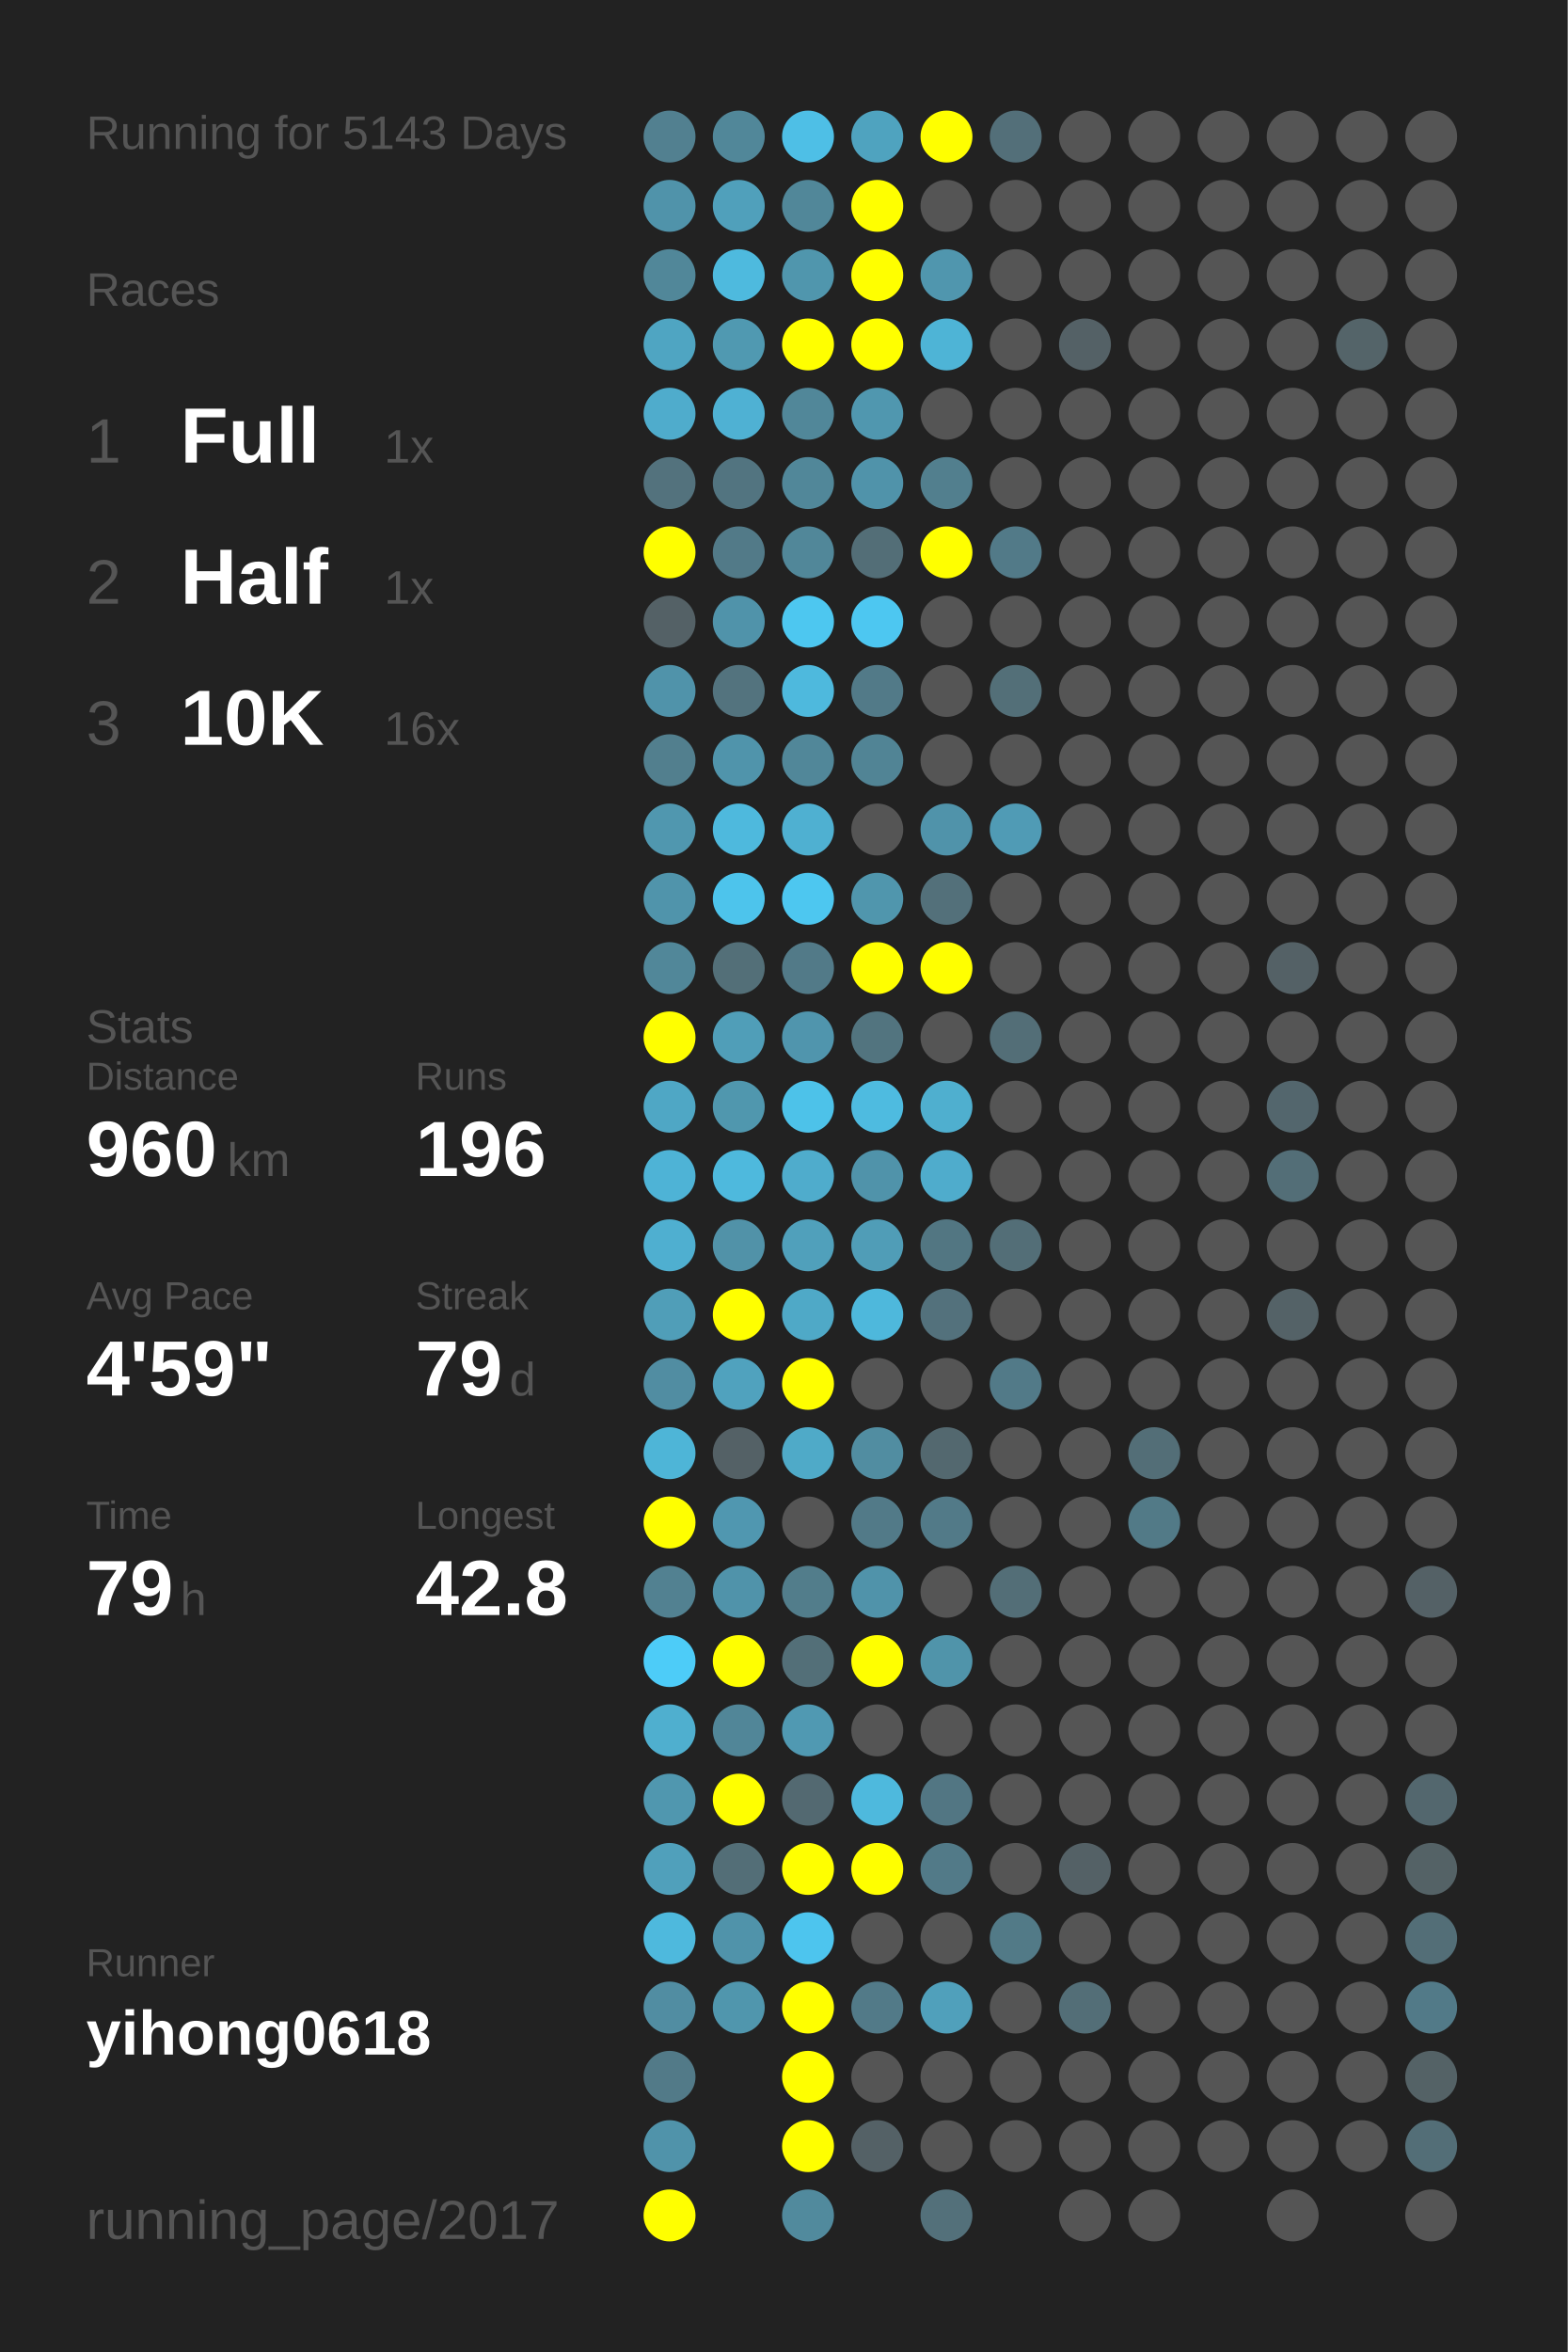
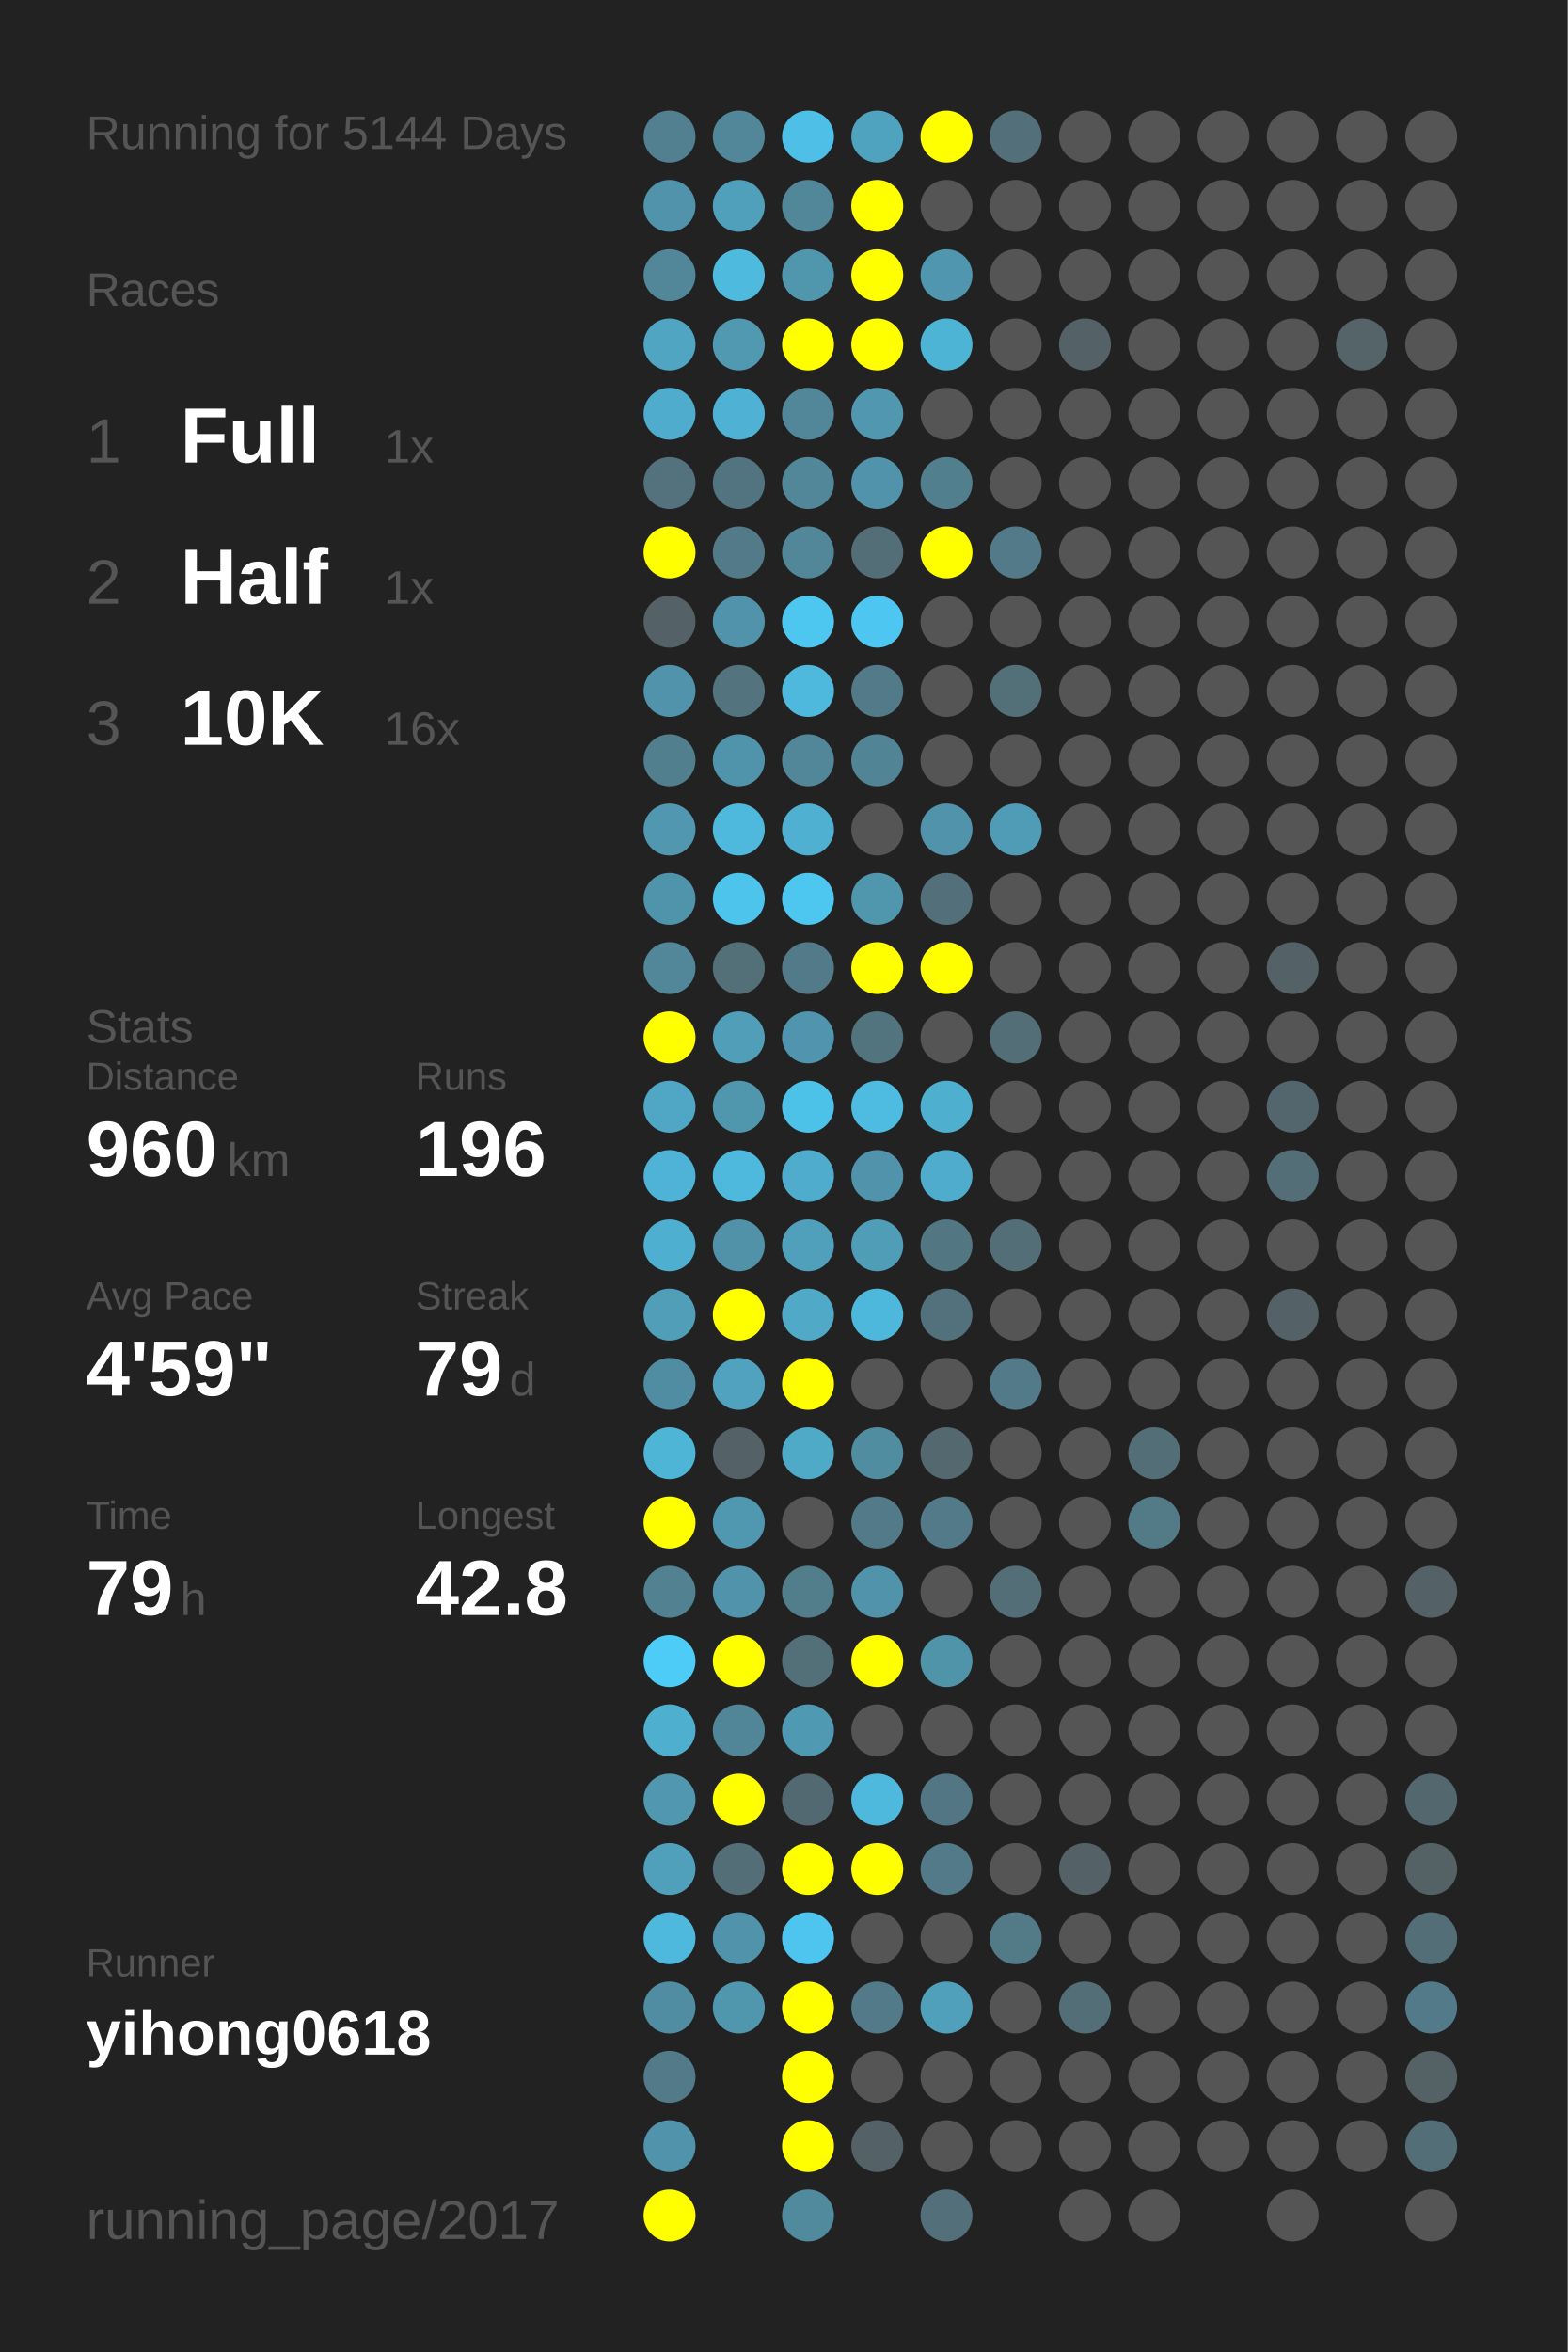
<svg xmlns="http://www.w3.org/2000/svg" baseProfile="full" height="300mm" version="1.1" viewBox="0,0,200,300" width="200mm">
  <defs />
  <rect fill="#222222" height="300" width="200" x="0" y="0" />
-   <text fill="#555555" style="font-size:6px; font-family:Arial;" x="11" y="19">Running for 5143 Days</text>
+   <text fill="#555555" style="font-size:6px; font-family:Arial;" x="11" y="19">Running for 5144 Days</text>
  <text fill="#555555" style="font-size:6px; font-family:Arial;" x="11" y="39">Races</text>
  <text fill="#555555" style="font-size:8px; font-family:Arial;" x="11" y="59">1</text>
  <text fill="#FFFFFF" style="font-size:10px; font-family:Arial; font-weight:bold;" x="23" y="59">Full</text>
  <text fill="#555555" style="font-size:6px; font-family:Arial;" x="49" y="59">1x</text>
  <text fill="#555555" style="font-size:8px; font-family:Arial;" x="11" y="77">2</text>
  <text fill="#FFFFFF" style="font-size:10px; font-family:Arial; font-weight:bold;" x="23" y="77">Half</text>
  <text fill="#555555" style="font-size:6px; font-family:Arial;" x="49" y="77">1x</text>
  <text fill="#555555" style="font-size:8px; font-family:Arial;" x="11" y="95">3</text>
  <text fill="#FFFFFF" style="font-size:10px; font-family:Arial; font-weight:bold;" x="23" y="95">10K</text>
  <text fill="#555555" style="font-size:6px; font-family:Arial;" x="49" y="95">16x</text>
  <text fill="#555555" style="font-size:6px; font-family:Arial;" x="11" y="133">Stats</text>
  <text fill="#555555" style="font-size:5px; font-family:Arial;" x="11" y="139">Distance</text>
  <text fill="#FFFFFF" style="font-size:10px; font-family:Arial; font-weight:bold;" x="11" y="150">960</text>
  <text fill="#555555" style="font-size:6px; font-family:Arial;" x="29" y="150">km</text>
  <text fill="#555555" style="font-size:5px; font-family:Arial;" x="53" y="139">Runs</text>
  <text fill="#FFFFFF" style="font-size:10px; font-family:Arial; font-weight:bold;" x="53" y="150">196</text>
  <text fill="#555555" style="font-size:5px; font-family:Arial;" x="11" y="167">Avg Pace</text>
  <text fill="#FFFFFF" style="font-size:10px; font-family:Arial; font-weight:bold;" x="11" y="178">4'59"</text>
  <text fill="#555555" style="font-size:5px; font-family:Arial;" x="53" y="167">Streak</text>
  <text fill="#FFFFFF" style="font-size:10px; font-family:Arial; font-weight:bold;" x="53" y="178">79</text>
  <text fill="#555555" style="font-size:6px; font-family:Arial;" x="65" y="178">d</text>
  <text fill="#555555" style="font-size:5px; font-family:Arial;" x="11" y="195">Time</text>
  <text fill="#FFFFFF" style="font-size:10px; font-family:Arial; font-weight:bold;" x="11" y="206">79</text>
  <text fill="#555555" style="font-size:6px; font-family:Arial;" x="23" y="206">h</text>
  <text fill="#555555" style="font-size:5px; font-family:Arial;" x="53" y="195">Longest</text>
  <text fill="#FFFFFF" style="font-size:10px; font-family:Arial; font-weight:bold;" x="53" y="206">42.8</text>
  <text fill="#555555" style="font-size:5px; font-family:Arial;" x="11" y="252.065">Runner</text>
  <text fill="#FFFFFF" style="font-size:8px; font-family:Arial; font-weight:bold;" x="11" y="262.065">yihong0618</text>
  <text fill="#555555" style="font-size:7px; font-family:Arial;" x="11" y="285.581">running_page/2017</text>
  <circle cx="85.417" cy="17.419" fill="#528090" r="3.312" />
  <circle cx="85.417" cy="26.258" fill="#5093aa" r="3.312" />
  <circle cx="85.417" cy="35.097" fill="#518799" r="3.312" />
  <circle cx="85.417" cy="43.935" fill="#4fa5c2" r="3.312" />
  <circle cx="85.417" cy="52.774" fill="#4faccc" r="3.312" />
  <circle cx="85.417" cy="61.613" fill="#53727d" r="3.312" />
  <circle cx="85.417" cy="70.452" fill="#FFFF00" r="3.312" />
  <circle cx="85.417" cy="79.29" fill="#546166" r="3.312" />
  <circle cx="85.417" cy="88.129" fill="#5093aa" r="3.312" />
  <circle cx="85.417" cy="96.968" fill="#527f8e" r="3.312" />
  <circle cx="85.417" cy="105.806" fill="#5097af" r="3.312" />
  <circle cx="85.417" cy="114.645" fill="#5094ab" r="3.312" />
  <circle cx="85.417" cy="123.484" fill="#518799" r="3.312" />
  <circle cx="85.417" cy="132.323" fill="#FFFF00" r="3.312" />
  <circle cx="85.417" cy="141.161" fill="#4fa7c5" r="3.312" />
  <circle cx="85.417" cy="150" fill="#4eb3d6" r="3.312" />
  <circle cx="85.417" cy="158.839" fill="#4fafd0" r="3.312" />
  <circle cx="85.417" cy="167.677" fill="#509eb8" r="3.312" />
  <circle cx="85.417" cy="176.516" fill="#518da2" r="3.312" />
  <circle cx="85.417" cy="185.355" fill="#4eb5d7" r="3.312" />
  <circle cx="85.417" cy="194.194" fill="#FFFF00" r="3.312" />
  <circle cx="85.417" cy="203.032" fill="#528191" r="3.312" />
  <circle cx="85.417" cy="211.871" fill="#4dccf8" r="3.312" />
  <circle cx="85.417" cy="220.71" fill="#4fafcf" r="3.312" />
  <circle cx="85.417" cy="229.548" fill="#5097af" r="3.312" />
  <circle cx="85.417" cy="238.387" fill="#50a0bb" r="3.312" />
  <circle cx="85.417" cy="247.226" fill="#4eb9dd" r="3.312" />
  <circle cx="85.417" cy="256.065" fill="#518da2" r="3.312" />
  <circle cx="85.417" cy="264.903" fill="#527a88" r="3.312" />
  <circle cx="85.417" cy="273.742" fill="#5093aa" r="3.312" />
  <circle cx="85.417" cy="282.581" fill="#FFFF00" r="3.312" />
  <circle cx="94.25" cy="17.419" fill="#518799" r="3.312" />
  <circle cx="94.25" cy="26.258" fill="#50a0bb" r="3.312" />
  <circle cx="94.25" cy="35.097" fill="#4ebade" r="3.312" />
  <circle cx="94.25" cy="43.935" fill="#5099b1" r="3.312" />
  <circle cx="94.25" cy="52.774" fill="#4fb1d3" r="3.312" />
  <circle cx="94.25" cy="61.613" fill="#527480" r="3.312" />
  <circle cx="94.25" cy="70.452" fill="#527a88" r="3.312" />
  <circle cx="94.25" cy="79.29" fill="#5093aa" r="3.312" />
  <circle cx="94.25" cy="88.129" fill="#53737e" r="3.312" />
  <circle cx="94.25" cy="96.968" fill="#5094ab" r="3.312" />
  <circle cx="94.25" cy="105.806" fill="#4eb9dd" r="3.312" />
  <circle cx="94.25" cy="114.645" fill="#4dc4ec" r="3.312" />
  <circle cx="94.25" cy="123.484" fill="#536f78" r="3.312" />
  <circle cx="94.25" cy="132.323" fill="#509eb8" r="3.312" />
  <circle cx="94.25" cy="141.161" fill="#5097ae" r="3.312" />
  <circle cx="94.25" cy="150" fill="#4eb9dd" r="3.312" />
  <circle cx="94.25" cy="158.839" fill="#5192a8" r="3.312" />
  <circle cx="94.25" cy="167.677" fill="#FFFF00" r="3.312" />
  <circle cx="94.25" cy="176.516" fill="#50a2be" r="3.312" />
  <circle cx="94.25" cy="185.355" fill="#546166" r="3.312" />
  <circle cx="94.25" cy="194.194" fill="#5097b0" r="3.312" />
  <circle cx="94.25" cy="203.032" fill="#5093aa" r="3.312" />
  <circle cx="94.25" cy="211.871" fill="#FFFF00" r="3.312" />
  <circle cx="94.25" cy="220.71" fill="#518698" r="3.312" />
  <circle cx="94.25" cy="229.548" fill="#FFFF00" r="3.312" />
  <circle cx="94.25" cy="238.387" fill="#536e77" r="3.312" />
  <circle cx="94.25" cy="247.226" fill="#5093aa" r="3.312" />
  <circle cx="94.25" cy="256.065" fill="#5096ad" r="3.312" />
  <circle cx="103.083" cy="17.419" fill="#4ebfe6" r="3.312" />
  <circle cx="103.083" cy="26.258" fill="#518799" r="3.312" />
  <circle cx="103.083" cy="35.097" fill="#5096ad" r="3.312" />
  <circle cx="103.083" cy="43.935" fill="#FFFF00" r="3.312" />
  <circle cx="103.083" cy="52.774" fill="#518799" r="3.312" />
  <circle cx="103.083" cy="61.613" fill="#518799" r="3.312" />
  <circle cx="103.083" cy="70.452" fill="#518799" r="3.312" />
  <circle cx="103.083" cy="79.29" fill="#4dc7f0" r="3.312" />
  <circle cx="103.083" cy="88.129" fill="#4eb9dd" r="3.312" />
  <circle cx="103.083" cy="96.968" fill="#518799" r="3.312" />
  <circle cx="103.083" cy="105.806" fill="#4fb0d1" r="3.312" />
  <circle cx="103.083" cy="114.645" fill="#4dc7f0" r="3.312" />
  <circle cx="103.083" cy="123.484" fill="#527a88" r="3.312" />
  <circle cx="103.083" cy="132.323" fill="#5095ad" r="3.312" />
  <circle cx="103.083" cy="141.161" fill="#4dc2e9" r="3.312" />
  <circle cx="103.083" cy="150" fill="#4faccc" r="3.312" />
  <circle cx="103.083" cy="158.839" fill="#50a0bb" r="3.312" />
  <circle cx="103.083" cy="167.677" fill="#4fa9c7" r="3.312" />
  <circle cx="103.083" cy="176.516" fill="#FFFF00" r="3.312" />
  <circle cx="103.083" cy="185.355" fill="#4faac8" r="3.312" />
  <circle cx="103.083" cy="194.194" fill="#555555" r="3.312" />
  <circle cx="103.083" cy="203.032" fill="#527d8b" r="3.312" />
  <circle cx="103.083" cy="211.871" fill="#536f78" r="3.312" />
  <circle cx="103.083" cy="220.71" fill="#5099b2" r="3.312" />
  <circle cx="103.083" cy="229.548" fill="#536971" r="3.312" />
  <circle cx="103.083" cy="238.387" fill="#FFFF00" r="3.312" />
  <circle cx="103.083" cy="247.226" fill="#4dc5ee" r="3.312" />
  <circle cx="103.083" cy="256.065" fill="#FFFF00" r="3.312" />
  <circle cx="103.083" cy="264.903" fill="#FFFF00" r="3.312" />
  <circle cx="103.083" cy="273.742" fill="#FFFF00" r="3.312" />
  <circle cx="103.083" cy="282.581" fill="#518a9d" r="3.312" />
  <circle cx="111.917" cy="17.419" fill="#4fa3bf" r="3.312" />
  <circle cx="111.917" cy="26.258" fill="#FFFF00" r="3.312" />
  <circle cx="111.917" cy="35.097" fill="#FFFF00" r="3.312" />
  <circle cx="111.917" cy="43.935" fill="#FFFF00" r="3.312" />
  <circle cx="111.917" cy="52.774" fill="#5097af" r="3.312" />
  <circle cx="111.917" cy="61.613" fill="#5093aa" r="3.312" />
  <circle cx="111.917" cy="70.452" fill="#536e77" r="3.312" />
  <circle cx="111.917" cy="79.29" fill="#4dc7f1" r="3.312" />
  <circle cx="111.917" cy="88.129" fill="#527a88" r="3.312" />
  <circle cx="111.917" cy="96.968" fill="#518495" r="3.312" />
  <circle cx="111.917" cy="105.806" fill="#555555" r="3.312" />
  <circle cx="111.917" cy="114.645" fill="#5096ad" r="3.312" />
  <circle cx="111.917" cy="123.484" fill="#FFFF00" r="3.312" />
  <circle cx="111.917" cy="132.323" fill="#52747f" r="3.312" />
  <circle cx="111.917" cy="141.161" fill="#4ebbe0" r="3.312" />
  <circle cx="111.917" cy="150" fill="#5093aa" r="3.312" />
  <circle cx="111.917" cy="158.839" fill="#509db7" r="3.312" />
  <circle cx="111.917" cy="167.677" fill="#4eb8dc" r="3.312" />
  <circle cx="111.917" cy="176.516" fill="#555555" r="3.312" />
  <circle cx="111.917" cy="185.355" fill="#518da1" r="3.312" />
  <circle cx="111.917" cy="194.194" fill="#527a88" r="3.312" />
  <circle cx="111.917" cy="203.032" fill="#5093aa" r="3.312" />
  <circle cx="111.917" cy="211.871" fill="#FFFF00" r="3.312" />
  <circle cx="111.917" cy="220.71" fill="#555555" r="3.312" />
  <circle cx="111.917" cy="229.548" fill="#4eb9dd" r="3.312" />
  <circle cx="111.917" cy="238.387" fill="#FFFF00" r="3.312" />
  <circle cx="111.917" cy="247.226" fill="#555555" r="3.312" />
  <circle cx="111.917" cy="256.065" fill="#527a88" r="3.312" />
  <circle cx="111.917" cy="264.903" fill="#555555" r="3.312" />
  <circle cx="111.917" cy="273.742" fill="#546166" r="3.312" />
  <circle cx="120.75" cy="17.419" fill="#FFFF00" r="3.312" />
  <circle cx="120.75" cy="26.258" fill="#555555" r="3.312" />
  <circle cx="120.75" cy="35.097" fill="#5096ae" r="3.312" />
  <circle cx="120.75" cy="43.935" fill="#4eb4d6" r="3.312" />
  <circle cx="120.75" cy="52.774" fill="#555555" r="3.312" />
  <circle cx="120.75" cy="61.613" fill="#527f8e" r="3.312" />
  <circle cx="120.75" cy="70.452" fill="#FFFF00" r="3.312" />
  <circle cx="120.75" cy="79.29" fill="#555555" r="3.312" />
  <circle cx="120.75" cy="88.129" fill="#555555" r="3.312" />
  <circle cx="120.75" cy="96.968" fill="#555555" r="3.312" />
  <circle cx="120.75" cy="105.806" fill="#5093aa" r="3.312" />
  <circle cx="120.75" cy="114.645" fill="#53707a" r="3.312" />
  <circle cx="120.75" cy="123.484" fill="#FFFF00" r="3.312" />
  <circle cx="120.75" cy="132.323" fill="#555555" r="3.312" />
  <circle cx="120.75" cy="141.161" fill="#4fafcf" r="3.312" />
  <circle cx="120.75" cy="150" fill="#4faccc" r="3.312" />
  <circle cx="120.75" cy="158.839" fill="#527682" r="3.312" />
  <circle cx="120.75" cy="167.677" fill="#53717c" r="3.312" />
  <circle cx="120.75" cy="176.516" fill="#555555" r="3.312" />
  <circle cx="120.75" cy="185.355" fill="#53686f" r="3.312" />
  <circle cx="120.75" cy="194.194" fill="#527a88" r="3.312" />
  <circle cx="120.75" cy="203.032" fill="#555555" r="3.312" />
  <circle cx="120.75" cy="211.871" fill="#5094aa" r="3.312" />
  <circle cx="120.75" cy="220.71" fill="#555555" r="3.312" />
  <circle cx="120.75" cy="229.548" fill="#527683" r="3.312" />
  <circle cx="120.75" cy="238.387" fill="#527a88" r="3.312" />
  <circle cx="120.75" cy="247.226" fill="#555555" r="3.312" />
  <circle cx="120.75" cy="256.065" fill="#50a0bb" r="3.312" />
  <circle cx="120.75" cy="264.903" fill="#555555" r="3.312" />
  <circle cx="120.75" cy="273.742" fill="#555555" r="3.312" />
  <circle cx="120.75" cy="282.581" fill="#53707a" r="3.312" />
  <circle cx="129.583" cy="17.419" fill="#536f79" r="3.312" />
  <circle cx="129.583" cy="26.258" fill="#555555" r="3.312" />
  <circle cx="129.583" cy="35.097" fill="#555555" r="3.312" />
  <circle cx="129.583" cy="43.935" fill="#555555" r="3.312" />
  <circle cx="129.583" cy="52.774" fill="#555555" r="3.312" />
  <circle cx="129.583" cy="61.613" fill="#555555" r="3.312" />
  <circle cx="129.583" cy="70.452" fill="#527a88" r="3.312" />
  <circle cx="129.583" cy="79.29" fill="#555555" r="3.312" />
  <circle cx="129.583" cy="88.129" fill="#536f78" r="3.312" />
  <circle cx="129.583" cy="96.968" fill="#555555" r="3.312" />
  <circle cx="129.583" cy="105.806" fill="#509bb5" r="3.312" />
  <circle cx="129.583" cy="114.645" fill="#555555" r="3.312" />
  <circle cx="129.583" cy="123.484" fill="#555555" r="3.312" />
  <circle cx="129.583" cy="132.323" fill="#536e77" r="3.312" />
  <circle cx="129.583" cy="141.161" fill="#555555" r="3.312" />
  <circle cx="129.583" cy="150" fill="#555555" r="3.312" />
  <circle cx="129.583" cy="158.839" fill="#536e77" r="3.312" />
  <circle cx="129.583" cy="167.677" fill="#555555" r="3.312" />
  <circle cx="129.583" cy="176.516" fill="#527a88" r="3.312" />
  <circle cx="129.583" cy="185.355" fill="#555555" r="3.312" />
  <circle cx="129.583" cy="194.194" fill="#555555" r="3.312" />
  <circle cx="129.583" cy="203.032" fill="#536e77" r="3.312" />
  <circle cx="129.583" cy="211.871" fill="#555555" r="3.312" />
  <circle cx="129.583" cy="220.71" fill="#555555" r="3.312" />
  <circle cx="129.583" cy="229.548" fill="#555555" r="3.312" />
  <circle cx="129.583" cy="238.387" fill="#555555" r="3.312" />
  <circle cx="129.583" cy="247.226" fill="#527a87" r="3.312" />
  <circle cx="129.583" cy="256.065" fill="#555555" r="3.312" />
  <circle cx="129.583" cy="264.903" fill="#555555" r="3.312" />
  <circle cx="129.583" cy="273.742" fill="#555555" r="3.312" />
  <circle cx="138.417" cy="17.419" fill="#555555" r="3.312" />
  <circle cx="138.417" cy="26.258" fill="#555555" r="3.312" />
  <circle cx="138.417" cy="35.097" fill="#555555" r="3.312" />
  <circle cx="138.417" cy="43.935" fill="#546166" r="3.312" />
  <circle cx="138.417" cy="52.774" fill="#555555" r="3.312" />
  <circle cx="138.417" cy="61.613" fill="#555555" r="3.312" />
  <circle cx="138.417" cy="70.452" fill="#555555" r="3.312" />
  <circle cx="138.417" cy="79.29" fill="#555555" r="3.312" />
  <circle cx="138.417" cy="88.129" fill="#555555" r="3.312" />
  <circle cx="138.417" cy="96.968" fill="#555555" r="3.312" />
  <circle cx="138.417" cy="105.806" fill="#555555" r="3.312" />
  <circle cx="138.417" cy="114.645" fill="#555555" r="3.312" />
  <circle cx="138.417" cy="123.484" fill="#555555" r="3.312" />
  <circle cx="138.417" cy="132.323" fill="#555555" r="3.312" />
  <circle cx="138.417" cy="141.161" fill="#555555" r="3.312" />
  <circle cx="138.417" cy="150" fill="#555555" r="3.312" />
  <circle cx="138.417" cy="158.839" fill="#555555" r="3.312" />
  <circle cx="138.417" cy="167.677" fill="#555555" r="3.312" />
  <circle cx="138.417" cy="176.516" fill="#555555" r="3.312" />
  <circle cx="138.417" cy="185.355" fill="#555555" r="3.312" />
  <circle cx="138.417" cy="194.194" fill="#555555" r="3.312" />
  <circle cx="138.417" cy="203.032" fill="#555555" r="3.312" />
  <circle cx="138.417" cy="211.871" fill="#555555" r="3.312" />
  <circle cx="138.417" cy="220.71" fill="#555555" r="3.312" />
  <circle cx="138.417" cy="229.548" fill="#555555" r="3.312" />
  <circle cx="138.417" cy="238.387" fill="#546166" r="3.312" />
  <circle cx="138.417" cy="247.226" fill="#555555" r="3.312" />
  <circle cx="138.417" cy="256.065" fill="#536e77" r="3.312" />
  <circle cx="138.417" cy="264.903" fill="#555555" r="3.312" />
  <circle cx="138.417" cy="273.742" fill="#555555" r="3.312" />
  <circle cx="138.417" cy="282.581" fill="#555555" r="3.312" />
  <circle cx="147.25" cy="17.419" fill="#555555" r="3.312" />
  <circle cx="147.25" cy="26.258" fill="#555555" r="3.312" />
  <circle cx="147.25" cy="35.097" fill="#555555" r="3.312" />
  <circle cx="147.25" cy="43.935" fill="#555555" r="3.312" />
  <circle cx="147.25" cy="52.774" fill="#555555" r="3.312" />
  <circle cx="147.25" cy="61.613" fill="#555555" r="3.312" />
  <circle cx="147.25" cy="70.452" fill="#555555" r="3.312" />
  <circle cx="147.25" cy="79.29" fill="#555555" r="3.312" />
  <circle cx="147.25" cy="88.129" fill="#555555" r="3.312" />
  <circle cx="147.25" cy="96.968" fill="#555555" r="3.312" />
  <circle cx="147.25" cy="105.806" fill="#555555" r="3.312" />
  <circle cx="147.25" cy="114.645" fill="#555555" r="3.312" />
  <circle cx="147.25" cy="123.484" fill="#555555" r="3.312" />
  <circle cx="147.25" cy="132.323" fill="#555555" r="3.312" />
  <circle cx="147.25" cy="141.161" fill="#555555" r="3.312" />
  <circle cx="147.25" cy="150" fill="#555555" r="3.312" />
  <circle cx="147.25" cy="158.839" fill="#555555" r="3.312" />
  <circle cx="147.25" cy="167.677" fill="#555555" r="3.312" />
  <circle cx="147.25" cy="176.516" fill="#555555" r="3.312" />
  <circle cx="147.25" cy="185.355" fill="#536e77" r="3.312" />
  <circle cx="147.25" cy="194.194" fill="#527a87" r="3.312" />
  <circle cx="147.25" cy="203.032" fill="#555555" r="3.312" />
  <circle cx="147.25" cy="211.871" fill="#555555" r="3.312" />
  <circle cx="147.25" cy="220.71" fill="#555555" r="3.312" />
  <circle cx="147.25" cy="229.548" fill="#555555" r="3.312" />
  <circle cx="147.25" cy="238.387" fill="#555555" r="3.312" />
  <circle cx="147.25" cy="247.226" fill="#555555" r="3.312" />
  <circle cx="147.25" cy="256.065" fill="#555555" r="3.312" />
  <circle cx="147.25" cy="264.903" fill="#555555" r="3.312" />
  <circle cx="147.25" cy="273.742" fill="#555555" r="3.312" />
  <circle cx="147.25" cy="282.581" fill="#555555" r="3.312" />
  <circle cx="156.083" cy="17.419" fill="#555555" r="3.312" />
  <circle cx="156.083" cy="26.258" fill="#555555" r="3.312" />
  <circle cx="156.083" cy="35.097" fill="#555555" r="3.312" />
  <circle cx="156.083" cy="43.935" fill="#555555" r="3.312" />
  <circle cx="156.083" cy="52.774" fill="#555555" r="3.312" />
  <circle cx="156.083" cy="61.613" fill="#555555" r="3.312" />
  <circle cx="156.083" cy="70.452" fill="#555555" r="3.312" />
  <circle cx="156.083" cy="79.29" fill="#555555" r="3.312" />
  <circle cx="156.083" cy="88.129" fill="#555555" r="3.312" />
  <circle cx="156.083" cy="96.968" fill="#555555" r="3.312" />
  <circle cx="156.083" cy="105.806" fill="#555555" r="3.312" />
  <circle cx="156.083" cy="114.645" fill="#555555" r="3.312" />
  <circle cx="156.083" cy="123.484" fill="#555555" r="3.312" />
  <circle cx="156.083" cy="132.323" fill="#555555" r="3.312" />
  <circle cx="156.083" cy="141.161" fill="#555555" r="3.312" />
  <circle cx="156.083" cy="150" fill="#555555" r="3.312" />
  <circle cx="156.083" cy="158.839" fill="#555555" r="3.312" />
  <circle cx="156.083" cy="167.677" fill="#555555" r="3.312" />
  <circle cx="156.083" cy="176.516" fill="#555555" r="3.312" />
  <circle cx="156.083" cy="185.355" fill="#555555" r="3.312" />
  <circle cx="156.083" cy="194.194" fill="#555555" r="3.312" />
  <circle cx="156.083" cy="203.032" fill="#555555" r="3.312" />
  <circle cx="156.083" cy="211.871" fill="#555555" r="3.312" />
  <circle cx="156.083" cy="220.71" fill="#555555" r="3.312" />
  <circle cx="156.083" cy="229.548" fill="#555555" r="3.312" />
  <circle cx="156.083" cy="238.387" fill="#555555" r="3.312" />
  <circle cx="156.083" cy="247.226" fill="#555555" r="3.312" />
  <circle cx="156.083" cy="256.065" fill="#555555" r="3.312" />
  <circle cx="156.083" cy="264.903" fill="#555555" r="3.312" />
  <circle cx="156.083" cy="273.742" fill="#555555" r="3.312" />
  <circle cx="164.917" cy="17.419" fill="#555555" r="3.312" />
  <circle cx="164.917" cy="26.258" fill="#555555" r="3.312" />
  <circle cx="164.917" cy="35.097" fill="#555555" r="3.312" />
  <circle cx="164.917" cy="43.935" fill="#555555" r="3.312" />
  <circle cx="164.917" cy="52.774" fill="#555555" r="3.312" />
  <circle cx="164.917" cy="61.613" fill="#555555" r="3.312" />
  <circle cx="164.917" cy="70.452" fill="#555555" r="3.312" />
  <circle cx="164.917" cy="79.29" fill="#555555" r="3.312" />
  <circle cx="164.917" cy="88.129" fill="#555555" r="3.312" />
  <circle cx="164.917" cy="96.968" fill="#555555" r="3.312" />
  <circle cx="164.917" cy="105.806" fill="#555555" r="3.312" />
  <circle cx="164.917" cy="114.645" fill="#555555" r="3.312" />
  <circle cx="164.917" cy="123.484" fill="#546166" r="3.312" />
  <circle cx="164.917" cy="132.323" fill="#555555" r="3.312" />
  <circle cx="164.917" cy="141.161" fill="#53666d" r="3.312" />
  <circle cx="164.917" cy="150" fill="#536e77" r="3.312" />
  <circle cx="164.917" cy="158.839" fill="#555555" r="3.312" />
  <circle cx="164.917" cy="167.677" fill="#546267" r="3.312" />
  <circle cx="164.917" cy="176.516" fill="#555555" r="3.312" />
  <circle cx="164.917" cy="185.355" fill="#555555" r="3.312" />
  <circle cx="164.917" cy="194.194" fill="#555555" r="3.312" />
  <circle cx="164.917" cy="203.032" fill="#555555" r="3.312" />
  <circle cx="164.917" cy="211.871" fill="#555555" r="3.312" />
  <circle cx="164.917" cy="220.71" fill="#555555" r="3.312" />
  <circle cx="164.917" cy="229.548" fill="#555555" r="3.312" />
  <circle cx="164.917" cy="238.387" fill="#555555" r="3.312" />
  <circle cx="164.917" cy="247.226" fill="#555555" r="3.312" />
  <circle cx="164.917" cy="256.065" fill="#555555" r="3.312" />
  <circle cx="164.917" cy="264.903" fill="#555555" r="3.312" />
  <circle cx="164.917" cy="273.742" fill="#555555" r="3.312" />
  <circle cx="164.917" cy="282.581" fill="#555555" r="3.312" />
  <circle cx="173.75" cy="17.419" fill="#555555" r="3.312" />
  <circle cx="173.75" cy="26.258" fill="#555555" r="3.312" />
  <circle cx="173.75" cy="35.097" fill="#555555" r="3.312" />
  <circle cx="173.75" cy="43.935" fill="#546469" r="3.312" />
  <circle cx="173.75" cy="52.774" fill="#555555" r="3.312" />
  <circle cx="173.75" cy="61.613" fill="#555555" r="3.312" />
  <circle cx="173.75" cy="70.452" fill="#555555" r="3.312" />
  <circle cx="173.75" cy="79.29" fill="#555555" r="3.312" />
  <circle cx="173.75" cy="88.129" fill="#555555" r="3.312" />
  <circle cx="173.75" cy="96.968" fill="#555555" r="3.312" />
  <circle cx="173.75" cy="105.806" fill="#555555" r="3.312" />
  <circle cx="173.75" cy="114.645" fill="#555555" r="3.312" />
  <circle cx="173.75" cy="123.484" fill="#555555" r="3.312" />
  <circle cx="173.75" cy="132.323" fill="#555555" r="3.312" />
  <circle cx="173.75" cy="141.161" fill="#555555" r="3.312" />
  <circle cx="173.75" cy="150" fill="#555555" r="3.312" />
  <circle cx="173.75" cy="158.839" fill="#555555" r="3.312" />
  <circle cx="173.75" cy="167.677" fill="#555555" r="3.312" />
  <circle cx="173.75" cy="176.516" fill="#555555" r="3.312" />
  <circle cx="173.75" cy="185.355" fill="#555555" r="3.312" />
  <circle cx="173.75" cy="194.194" fill="#555555" r="3.312" />
  <circle cx="173.75" cy="203.032" fill="#555555" r="3.312" />
  <circle cx="173.75" cy="211.871" fill="#555555" r="3.312" />
  <circle cx="173.75" cy="220.71" fill="#555555" r="3.312" />
  <circle cx="173.75" cy="229.548" fill="#555555" r="3.312" />
  <circle cx="173.75" cy="238.387" fill="#555555" r="3.312" />
  <circle cx="173.75" cy="247.226" fill="#555555" r="3.312" />
  <circle cx="173.75" cy="256.065" fill="#555555" r="3.312" />
  <circle cx="173.75" cy="264.903" fill="#555555" r="3.312" />
  <circle cx="173.75" cy="273.742" fill="#555555" r="3.312" />
  <circle cx="182.583" cy="17.419" fill="#555555" r="3.312" />
  <circle cx="182.583" cy="26.258" fill="#555555" r="3.312" />
  <circle cx="182.583" cy="35.097" fill="#555555" r="3.312" />
  <circle cx="182.583" cy="43.935" fill="#555555" r="3.312" />
  <circle cx="182.583" cy="52.774" fill="#555555" r="3.312" />
  <circle cx="182.583" cy="61.613" fill="#555555" r="3.312" />
  <circle cx="182.583" cy="70.452" fill="#555555" r="3.312" />
  <circle cx="182.583" cy="79.29" fill="#555555" r="3.312" />
  <circle cx="182.583" cy="88.129" fill="#555555" r="3.312" />
  <circle cx="182.583" cy="96.968" fill="#555555" r="3.312" />
  <circle cx="182.583" cy="105.806" fill="#555555" r="3.312" />
  <circle cx="182.583" cy="114.645" fill="#555555" r="3.312" />
  <circle cx="182.583" cy="123.484" fill="#555555" r="3.312" />
  <circle cx="182.583" cy="132.323" fill="#555555" r="3.312" />
  <circle cx="182.583" cy="141.161" fill="#555555" r="3.312" />
  <circle cx="182.583" cy="150" fill="#555555" r="3.312" />
  <circle cx="182.583" cy="158.839" fill="#555555" r="3.312" />
  <circle cx="182.583" cy="167.677" fill="#555555" r="3.312" />
  <circle cx="182.583" cy="176.516" fill="#555555" r="3.312" />
  <circle cx="182.583" cy="185.355" fill="#555555" r="3.312" />
  <circle cx="182.583" cy="194.194" fill="#555555" r="3.312" />
  <circle cx="182.583" cy="203.032" fill="#546166" r="3.312" />
  <circle cx="182.583" cy="211.871" fill="#555555" r="3.312" />
  <circle cx="182.583" cy="220.71" fill="#555555" r="3.312" />
  <circle cx="182.583" cy="229.548" fill="#53676e" r="3.312" />
  <circle cx="182.583" cy="238.387" fill="#546266" r="3.312" />
  <circle cx="182.583" cy="247.226" fill="#536e77" r="3.312" />
  <circle cx="182.583" cy="256.065" fill="#527a88" r="3.312" />
  <circle cx="182.583" cy="264.903" fill="#546266" r="3.312" />
  <circle cx="182.583" cy="273.742" fill="#536e77" r="3.312" />
  <circle cx="182.583" cy="282.581" fill="#555555" r="3.312" />
</svg>
